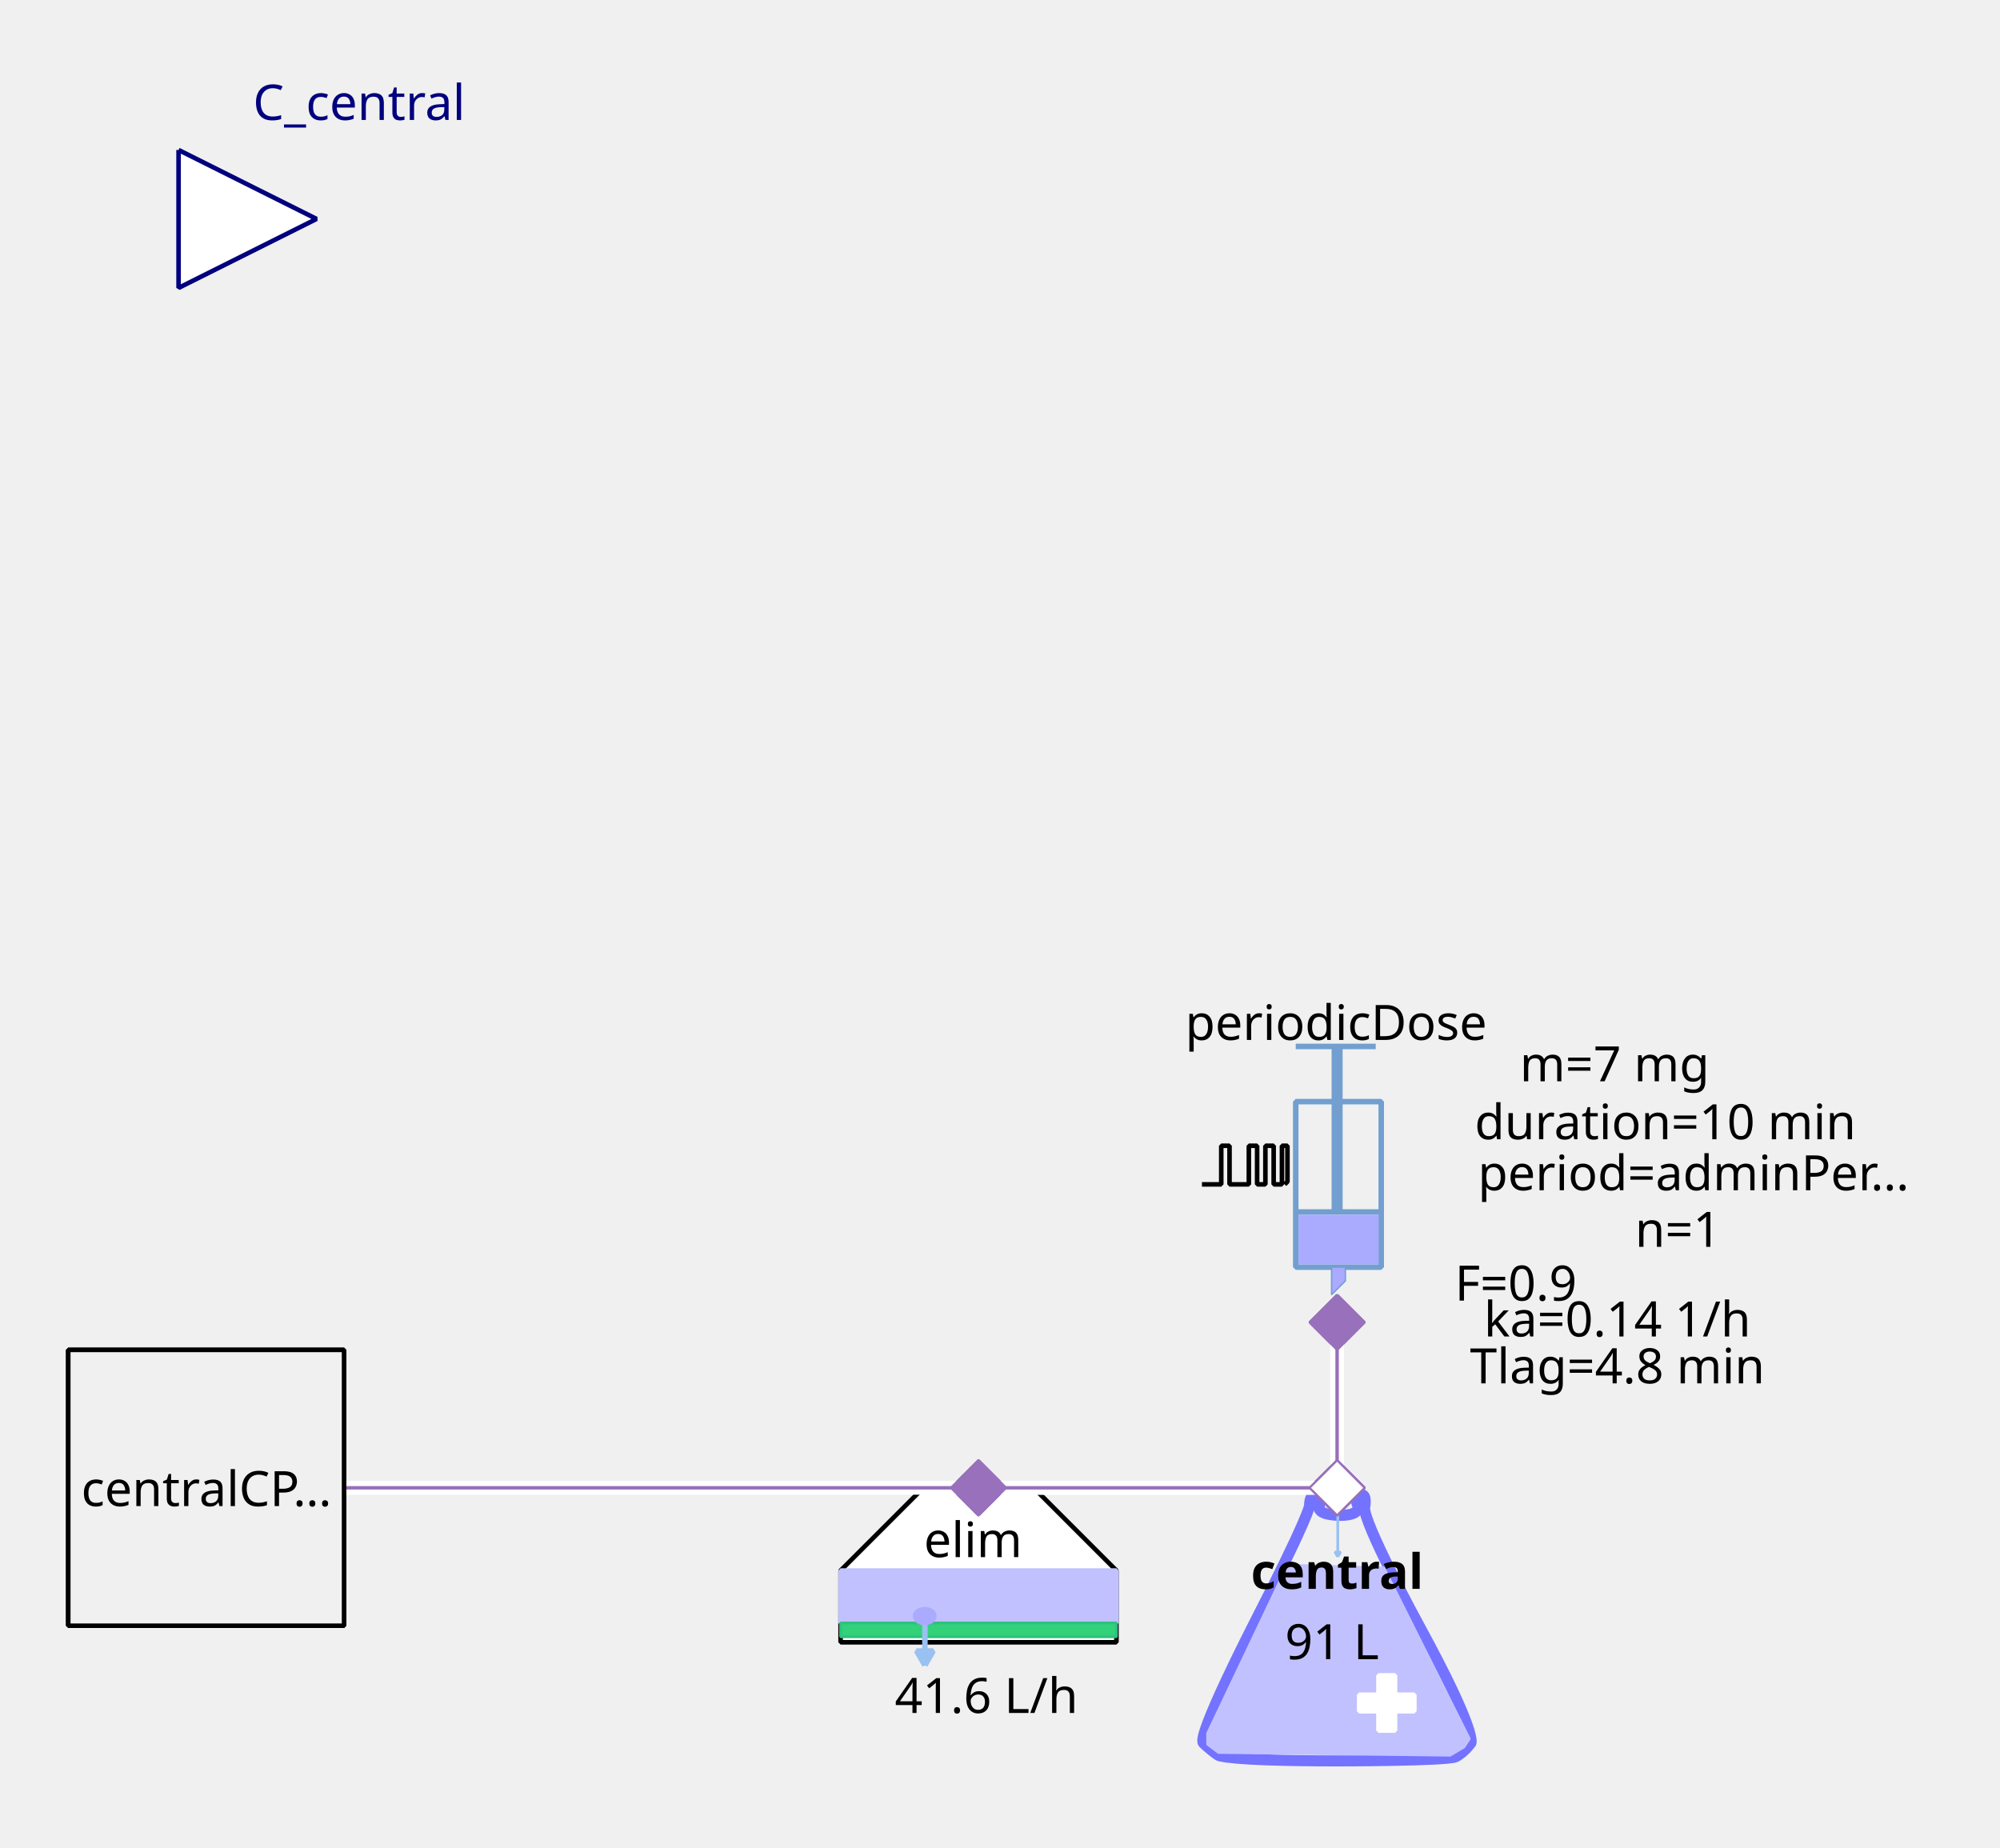
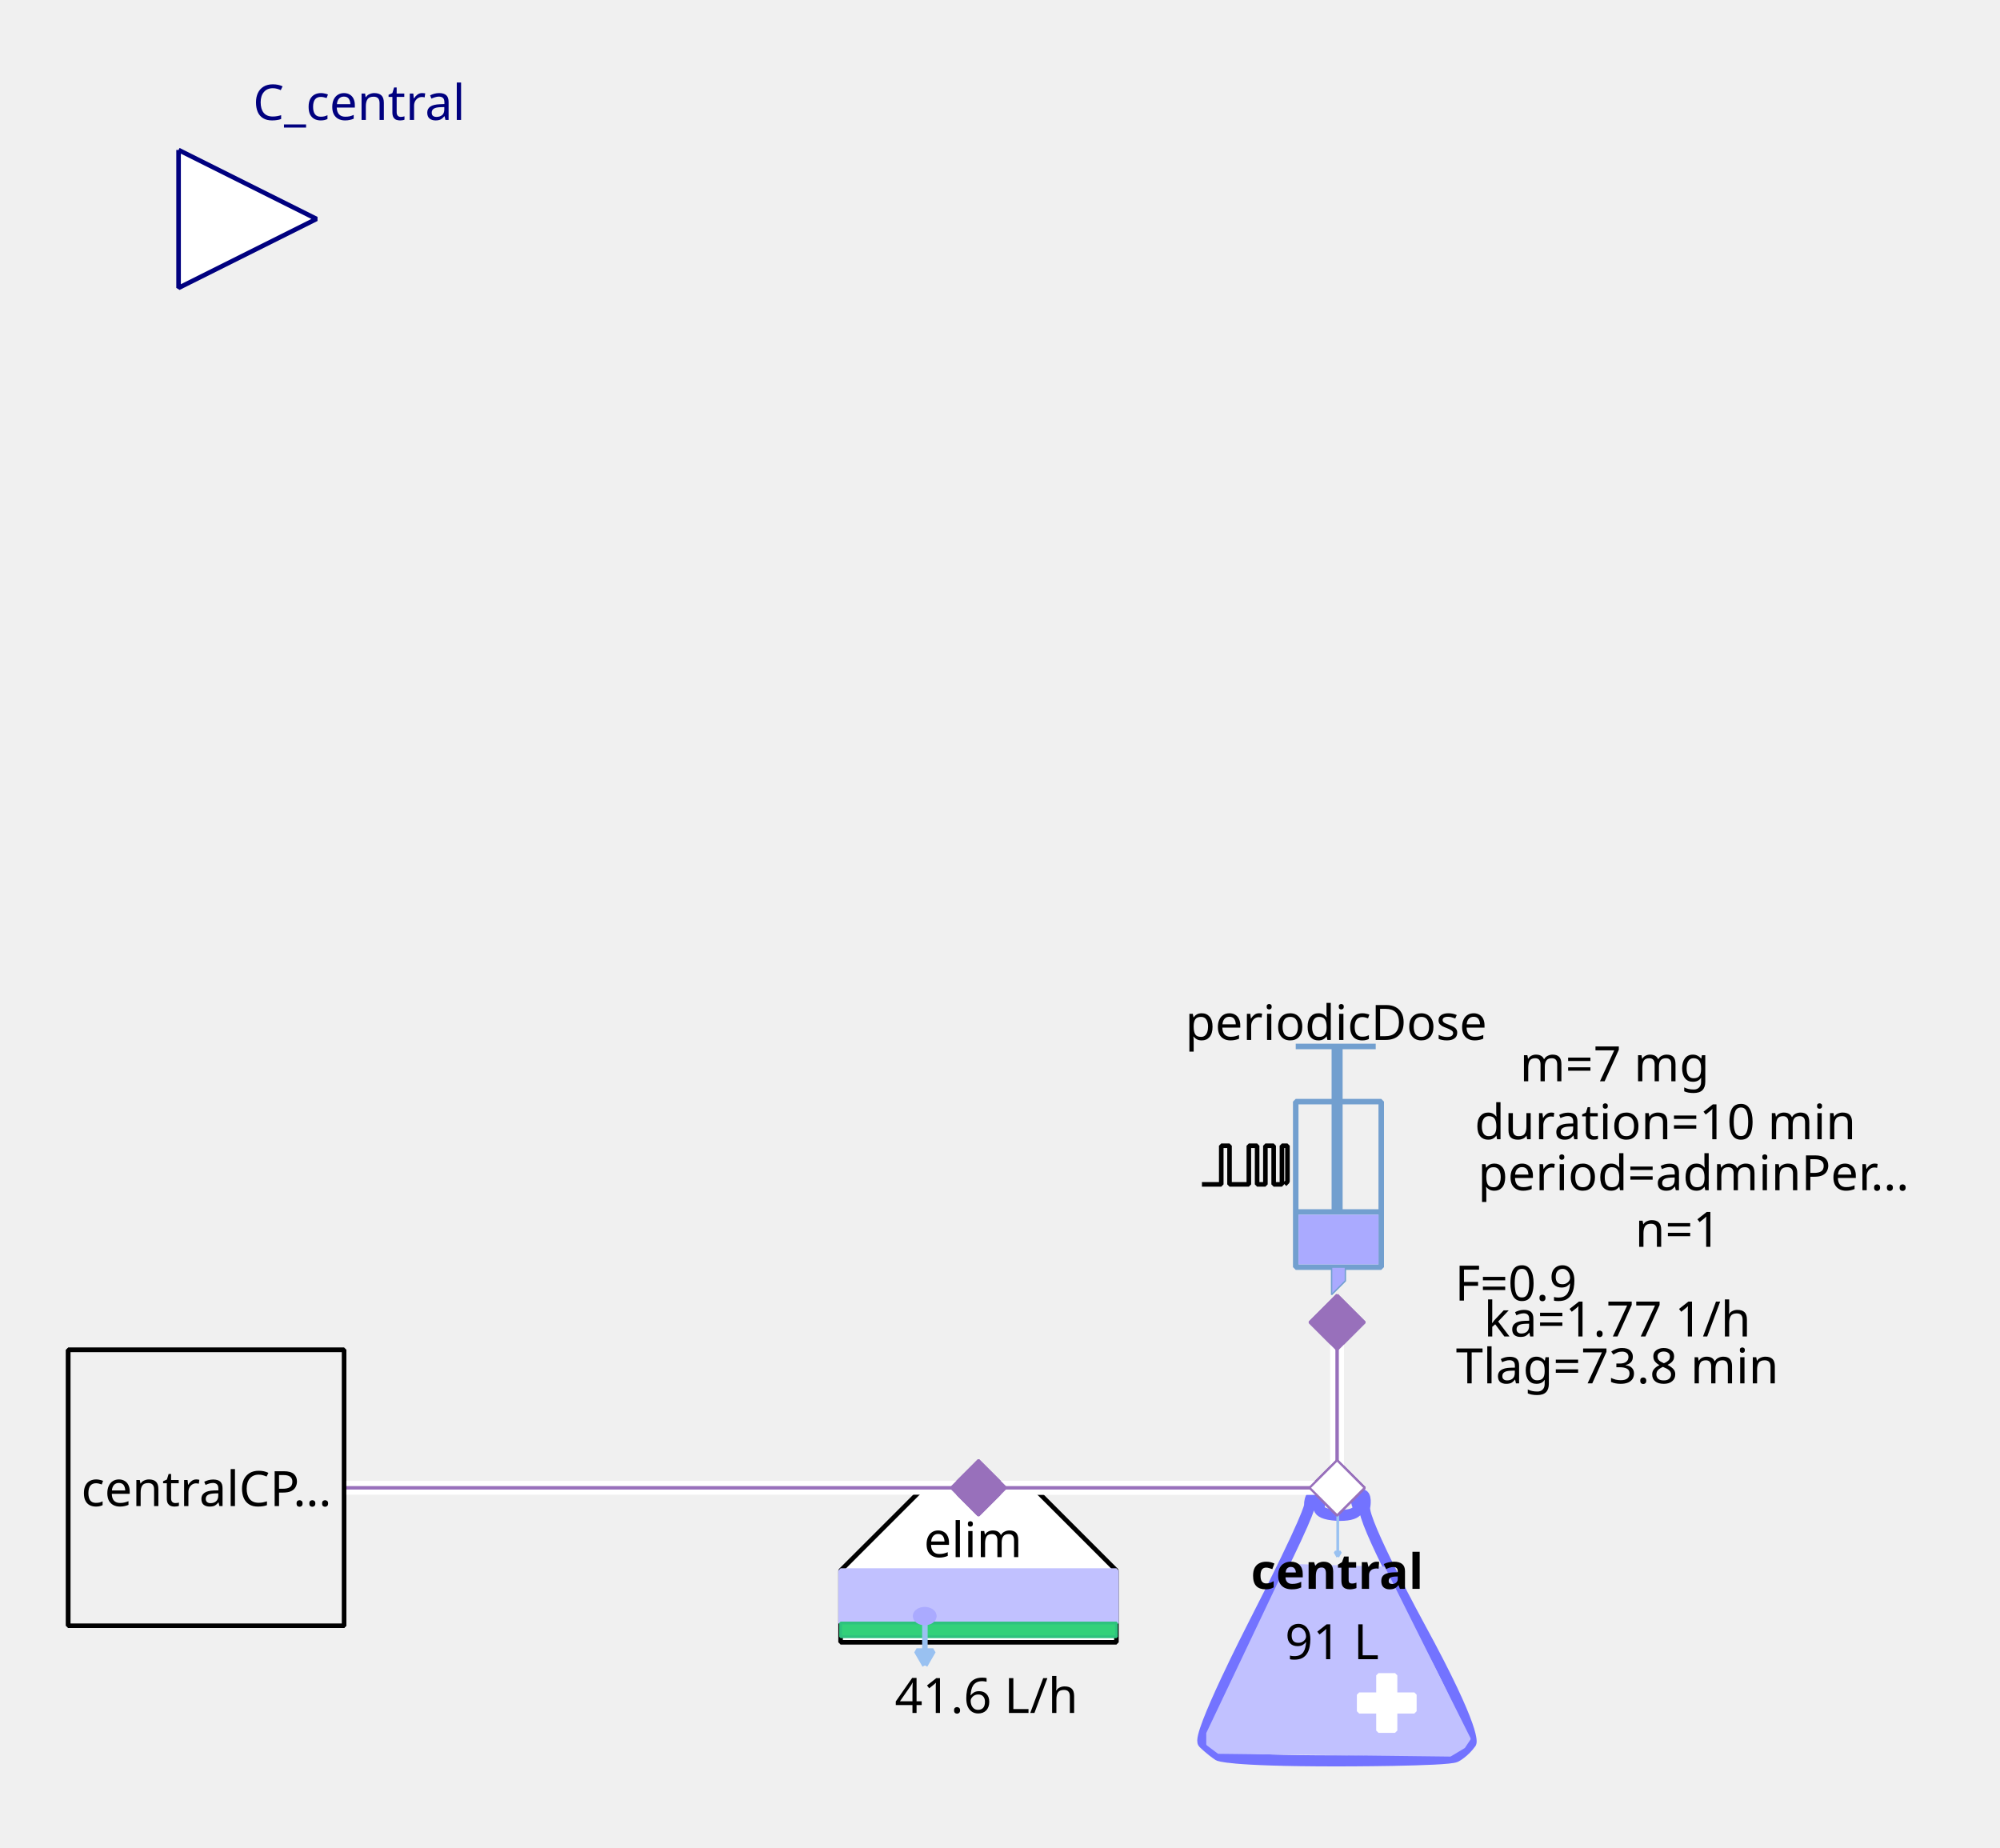
<svg xmlns="http://www.w3.org/2000/svg" width="115.711mm" height="106.892mm" viewBox="0 0 328 303" version="1.2" baseProfile="tiny">
  <defs>
</defs>
  <g fill="none" stroke="black" stroke-width="1" fill-rule="evenodd" stroke-linecap="square" stroke-linejoin="bevel">
    <g fill="none" stroke="#7373ff" stroke-opacity="1" stroke-width="8" stroke-linecap="butt" stroke-linejoin="miter" stroke-miterlimit="1" transform="matrix(0.22619,0,0,-0.22619,219.06,266.619)" font-family="Sans" font-size="10" font-weight="400" font-style="normal">
      <path vector-effect="none" fill-rule="evenodd" d="M-19,87 C-19,87 -19,80 -60,0 C-60,0 -101,-80 -96,-85 C-96,-85 -91,-90 -85,-94 C-85,-94 -79,-98 1,-98 C1,-98 81,-98 87,-95 C87,-95 93,-92 98,-85 C98,-85 103,-78 61,-1 C61,-1 19,76 21,86 C21,86 23,96 18,95 C18,95 13,94 16,87 C16,87 19,80 3,80 C3,80 -13,80 -12,86 C-12,86 -11,92 -12,94 C-12,94 -13,96 -16,95 C-16,95 -19,94 -19,87 " />
    </g>
    <g fill="#c1c1ff" fill-opacity="1" stroke="#c1c1ff" stroke-opacity="1" stroke-width="1.75" stroke-linecap="butt" stroke-linejoin="miter" stroke-miterlimit="1" transform="matrix(0.22619,0,0,-0.22619,219.06,272.5)" font-family="Sans" font-size="10" font-weight="400" font-style="normal">
      <path vector-effect="none" fill-rule="evenodd" d="M-35,70 L-93,-52 L-93,-60 L-85,-66 L83,-68 L93,-62 L97,-56 L35,68 L-35,70" />
    </g>
    <g fill="#ffffff" fill-opacity="1" stroke="#ffffff" stroke-opacity="1" stroke-width="1" stroke-linecap="butt" stroke-linejoin="miter" stroke-miterlimit="1" transform="matrix(0.22619,0,0,0.22619,227.429,279.286)" font-family="Sans" font-size="10" font-weight="400" font-style="normal">
      <rect vector-effect="non-scaling-stroke" x="-6" y="-20" width="12" height="40" />
    </g>
    <g fill="#ffffff" fill-opacity="1" stroke="#ffffff" stroke-opacity="1" stroke-width="1" stroke-linecap="butt" stroke-linejoin="miter" stroke-miterlimit="1" transform="matrix(0,0.22619,-0.22619,0,227.429,279.286)" font-family="Sans" font-size="10" font-weight="400" font-style="normal">
      <rect vector-effect="non-scaling-stroke" x="-6" y="-20" width="12" height="40" />
    </g>
    <g fill="none" stroke="#99c1f1" stroke-opacity="1" stroke-width="2" stroke-linecap="butt" stroke-linejoin="miter" stroke-miterlimit="1" transform="matrix(0.22619,0,0,-0.22619,219.392,251.697)" font-family="Sans" font-size="10" font-weight="400" font-style="normal">
      <path vector-effect="none" fill-rule="evenodd" d="M0,16 L0,-16" />
    </g>
    <g fill="#99c1f1" fill-opacity="1" stroke="#99c1f1" stroke-opacity="1" stroke-width="2" stroke-linecap="butt" stroke-linejoin="miter" stroke-miterlimit="1" transform="matrix(0.22619,0,0,-0.22619,219.392,251.697)" font-family="Sans" font-size="10" font-weight="400" font-style="normal">
      <path vector-effect="none" fill-rule="evenodd" d="M0,-16 L2,-12.536 L-2,-12.536 L0,-16" />
    </g>
    <g fill="none" stroke="#000000" stroke-opacity="1" stroke-width="1" stroke-linecap="butt" stroke-linejoin="miter" stroke-miterlimit="1" transform="matrix(1,0,0,1,219.286,257.571)" font-family="Noto Sans" font-size="8" font-weight="700" font-style="normal">
      <text fill="#000000" fill-opacity="1" stroke="none" xml:space="preserve" x="-14.141" y="3" font-family="Noto Sans" font-size="8" font-weight="700" font-style="normal">central</text>
    </g>
    <g fill="none" stroke="#000000" stroke-opacity="1" stroke-width="1" stroke-linecap="butt" stroke-linejoin="miter" stroke-miterlimit="1" transform="matrix(1,0,0,1,219.06,269.107)" font-family="Noto Sans" font-size="8" font-weight="400" font-style="normal">
      <text fill="#000000" fill-opacity="1" stroke="none" xml:space="preserve" x="-0.606" y="3" font-family="Noto Sans" font-size="8" font-weight="400" font-style="normal" text-anchor="middle">91 L</text>
    </g>
    <g fill="#ffffff" fill-opacity="1" stroke="#9870bb" stroke-opacity="1" stroke-width="8" stroke-linecap="butt" stroke-linejoin="miter" stroke-miterlimit="1" transform="matrix(0.0452381,0,0,-0.0452381,219.286,244)" font-family="Sans" font-size="10" font-weight="400" font-style="normal">
      <path vector-effect="none" fill-rule="evenodd" d="M-100,0 L0,100 L100,0 L0,-100 L-100,0" />
    </g>
    <g fill="#ffffff" fill-opacity="1" stroke="#000000" stroke-opacity="1" stroke-width="1" stroke-linecap="butt" stroke-linejoin="miter" stroke-miterlimit="1" transform="matrix(0.22619,0,0,-0.22619,160.476,266.619)" font-family="Sans" font-size="10" font-weight="400" font-style="normal">
      <path vector-effect="non-scaling-stroke" fill-rule="evenodd" d="M-40,100 L40,100 L100,40 L100,-12 L80,-12 L-76,-12 L-100,-12 L-100,40 L-100,40 L-40,100" />
    </g>
    <g fill="none" stroke="#000000" stroke-opacity="1" stroke-width="1" stroke-linecap="butt" stroke-linejoin="miter" stroke-miterlimit="1" transform="matrix(1,0,0,1,159.571,252.369)" font-family="Noto Sans" font-size="8" font-weight="400" font-style="normal">
      <text fill="#000000" fill-opacity="1" stroke="none" xml:space="preserve" x="-8.047" y="3" font-family="Noto Sans" font-size="8" font-weight="400" font-style="normal">elim</text>
    </g>
    <g fill="#c1c1ff" fill-opacity="1" stroke="#c1c1ff" stroke-opacity="1" stroke-width="1" stroke-linecap="butt" stroke-linejoin="miter" stroke-miterlimit="1" transform="matrix(0.22619,0,0,0.22619,160.476,261.869)" font-family="Sans" font-size="10" font-weight="400" font-style="normal">
      <rect vector-effect="non-scaling-stroke" x="-100" y="-19" width="200" height="38" />
    </g>
    <g fill="#33d17a" fill-opacity="1" stroke="#2ec27e" stroke-opacity="1" stroke-width="2" stroke-linecap="butt" stroke-linejoin="miter" stroke-miterlimit="1" transform="matrix(0.22619,0,0,0.22619,160.476,267.298)" font-family="Sans" font-size="10" font-weight="400" font-style="normal">
      <rect x="-100" y="-5" width="200" height="10" />
    </g>
    <g fill="none" stroke="#99c1f1" stroke-opacity="1" stroke-width="4" stroke-linecap="butt" stroke-linejoin="miter" stroke-miterlimit="1" transform="matrix(0.22619,0,0,-0.22619,151.683,269.496)" font-family="Sans" font-size="10" font-weight="400" font-style="normal">
      <path vector-effect="none" fill-rule="evenodd" d="M0,16 L0,-16" />
    </g>
    <g fill="#99c1f1" fill-opacity="1" stroke="#99c1f1" stroke-opacity="1" stroke-width="4" stroke-linecap="butt" stroke-linejoin="miter" stroke-miterlimit="1" transform="matrix(0.22619,0,0,-0.22619,151.683,269.496)" font-family="Sans" font-size="10" font-weight="400" font-style="normal">
      <path vector-effect="none" fill-rule="evenodd" d="M0,-16 L6,-5.608 L-6,-5.608 L0,-16" />
    </g>
    <g fill="#aaaaff" fill-opacity="1" stroke="#aaaaff" stroke-opacity="1" stroke-width="1" stroke-linecap="butt" stroke-linejoin="miter" stroke-miterlimit="1" transform="matrix(0.22619,0,0,-0.22619,151.655,265.036)" font-family="Sans" font-size="10" font-weight="400" font-style="normal">
      <path vector-effect="non-scaling-stroke" fill-rule="evenodd" d="M7,0 C7,-2.761 3.866,-5 0,-5 C-3.866,-5 -7,-2.761 -7,0 C-7,2.761 -3.866,5 0,5 C3.866,5 7,2.761 7,0 " />
    </g>
    <g fill="none" stroke="#000000" stroke-opacity="1" stroke-width="1" stroke-linecap="butt" stroke-linejoin="miter" stroke-miterlimit="1" transform="matrix(1,0,0,1,161.155,277.929)" font-family="Noto Sans" font-size="8" font-weight="400" font-style="normal">
      <text fill="#000000" fill-opacity="1" stroke="none" xml:space="preserve" x="0.613" y="3" font-family="Noto Sans" font-size="8" font-weight="400" font-style="normal" text-anchor="middle">41.6 L/h</text>
    </g>
    <g fill="#9870bb" fill-opacity="1" stroke="#9870bb" stroke-opacity="1" stroke-width="8" stroke-linecap="butt" stroke-linejoin="miter" stroke-miterlimit="1" transform="matrix(0.0452381,0,0,-0.0452381,160.476,244)" font-family="Sans" font-size="10" font-weight="400" font-style="normal">
      <path vector-effect="none" fill-rule="evenodd" d="M-100,0 L0,100 L100,0 L0,-100 L-100,0" />
    </g>
    <g fill="none" stroke="#729fcf" stroke-opacity="1" stroke-width="4" stroke-linecap="butt" stroke-linejoin="miter" stroke-miterlimit="1" transform="matrix(0.22619,0,0,0.22619,215.214,195.595)" font-family="Sans" font-size="10" font-weight="400" font-style="normal">
      <rect x="-12" y="-66" width="62" height="120" />
    </g>
    <g fill="none" stroke="#729fcf" stroke-opacity="1" stroke-width="8" stroke-linecap="butt" stroke-linejoin="miter" stroke-miterlimit="1" transform="matrix(0.22619,0,0,-0.22619,219.286,176.369)" font-family="Sans" font-size="10" font-weight="400" font-style="normal">
      <path vector-effect="none" fill-rule="evenodd" d="M0,21 L0,-99" />
    </g>
    <g fill="none" stroke="#729fcf" stroke-opacity="1" stroke-width="4" stroke-linecap="butt" stroke-linejoin="miter" stroke-miterlimit="1" transform="matrix(0.22619,0,0,-0.22619,219.06,171.619)" font-family="Sans" font-size="10" font-weight="400" font-style="normal">
      <path vector-effect="none" fill-rule="evenodd" d="M-29,0 L29,0" />
    </g>
    <g fill="none" stroke="#729fcf" stroke-opacity="1" stroke-width="4" stroke-linecap="butt" stroke-linejoin="miter" stroke-miterlimit="1" transform="matrix(0.22619,0,0,-0.22619,219.512,198.762)" font-family="Sans" font-size="10" font-weight="400" font-style="normal">
      <path vector-effect="none" fill-rule="evenodd" d="M-31,0 L31,0" />
    </g>
    <g fill="#aaaaff" fill-opacity="1" stroke="none" transform="matrix(0.22619,0,0,0.22619,219.512,203.286)" font-family="Sans" font-size="10" font-weight="400" font-style="normal">
      <rect vector-effect="non-scaling-stroke" x="-29" y="-18" width="58" height="36" />
    </g>
    <g fill="none" stroke="#000000" stroke-opacity="1" stroke-width="1" stroke-linecap="butt" stroke-linejoin="miter" stroke-miterlimit="1" transform="matrix(1,0,0,1,219.06,167.548)" font-family="Noto Sans" font-size="8" font-weight="400" font-style="normal">
      <text fill="#000000" fill-opacity="1" stroke="none" xml:space="preserve" x="-24.688" y="3" font-family="Noto Sans" font-size="8" font-weight="400" font-style="normal">periodicDose</text>
    </g>
    <g fill="#aaaaff" fill-opacity="1" stroke="#729fcf" stroke-opacity="1" stroke-width="1" stroke-linecap="butt" stroke-linejoin="miter" stroke-miterlimit="1" transform="matrix(0.22619,0,0,-0.22619,218.833,210.071)" font-family="Sans" font-size="10" font-weight="400" font-style="normal">
      <path vector-effect="none" fill-rule="evenodd" d="M-2,10 L-2,-10 L8,0 L8,10 L-2,10" />
    </g>
    <g fill="none" stroke="#000000" stroke-opacity="1" stroke-width="1" stroke-linecap="butt" stroke-linejoin="miter" stroke-miterlimit="1" transform="matrix(1,0,0,1,277.869,174.333)" font-family="Noto Sans" font-size="8" font-weight="400" font-style="normal">
      <text fill="#000000" fill-opacity="1" stroke="none" xml:space="preserve" x="-13.073" y="3" font-family="Noto Sans" font-size="8" font-weight="400" font-style="normal" text-anchor="middle">m=7 mg</text>
    </g>
    <g fill="none" stroke="#000000" stroke-opacity="1" stroke-width="1" stroke-linecap="butt" stroke-linejoin="miter" stroke-miterlimit="1" transform="matrix(1,0,0,1,278.774,192.202)" font-family="Noto Sans" font-size="8" font-weight="400" font-style="normal">
      <text fill="#000000" fill-opacity="1" stroke="none" xml:space="preserve" x="-36.406" y="3" font-family="Noto Sans" font-size="8" font-weight="400" font-style="normal">period=adminPer…</text>
    </g>
    <g fill="none" stroke="#000000" stroke-opacity="1" stroke-width="1" stroke-linecap="butt" stroke-linejoin="miter" stroke-miterlimit="1" transform="matrix(1,0,0,1,277.869,183.833)" font-family="Noto Sans" font-size="8" font-weight="400" font-style="normal">
      <text fill="#000000" fill-opacity="1" stroke="none" xml:space="preserve" x="-4.753" y="3" font-family="Noto Sans" font-size="8" font-weight="400" font-style="normal" text-anchor="middle">duration=10 min</text>
    </g>
    <g fill="none" stroke="#000000" stroke-opacity="1" stroke-width="1" stroke-linecap="butt" stroke-linejoin="miter" stroke-miterlimit="1" transform="matrix(1,0,0,1,278.548,201.476)" font-family="Noto Sans" font-size="8" font-weight="400" font-style="normal">
      <text fill="#000000" fill-opacity="1" stroke="none" xml:space="preserve" x="-3.361" y="3" font-family="Noto Sans" font-size="8" font-weight="400" font-style="normal" text-anchor="middle">n=1</text>
    </g>
    <g fill="none" stroke="#000000" stroke-opacity="1" stroke-width="1" stroke-linecap="butt" stroke-linejoin="miter" stroke-miterlimit="1" transform="matrix(1,0,0,1,270.179,210.298)" font-family="Noto Sans" font-size="8" font-weight="400" font-style="normal">
      <text fill="#000000" fill-opacity="1" stroke="none" xml:space="preserve" x="-21.572" y="3" font-family="Noto Sans" font-size="8" font-weight="400" font-style="normal" text-anchor="middle">F=0.9</text>
    </g>
    <g fill="none" stroke="#000000" stroke-opacity="1" stroke-width="1" stroke-linecap="butt" stroke-linejoin="miter" stroke-miterlimit="1" transform="matrix(0.22619,0,0,-0.22619,204.131,191.118)" font-family="Sans" font-size="10" font-weight="400" font-style="normal">
      <path vector-effect="non-scaling-stroke" fill-rule="evenodd" d="M-31,-13.793 L-17,-13.793 L-17,14.207 L-11,14.207 L-11,-13.793 L3,-13.793 L3,14.207 L9,14.207 L9,-13.793 L15,-13.793 L15,14.207 L21,14.207 L21,-13.793 L27,-13.793 L27,14.207 L31,14.207 L31,-11.793 L29,-13.793" />
    </g>
    <g fill="none" stroke="#000000" stroke-opacity="1" stroke-width="1" stroke-linecap="butt" stroke-linejoin="miter" stroke-miterlimit="1" transform="matrix(1,0,0,1,270.179,216.179)" font-family="Noto Sans" font-size="8" font-weight="400" font-style="normal">
-       <text fill="#000000" fill-opacity="1" stroke="none" xml:space="preserve" x="-4.932" y="3" font-family="Noto Sans" font-size="8" font-weight="400" font-style="normal" text-anchor="middle">ka=0.14 1/h</text>
+       <text fill="#000000" fill-opacity="1" stroke="none" xml:space="preserve" x="-4.932" y="3" font-family="Noto Sans" font-size="8" font-weight="400" font-style="normal" text-anchor="middle">ka=1.77 1/h</text>
    </g>
    <g fill="none" stroke="#000000" stroke-opacity="1" stroke-width="1" stroke-linecap="butt" stroke-linejoin="miter" stroke-miterlimit="1" transform="matrix(1,0,0,1,270.179,223.869)" font-family="Noto Sans" font-size="8" font-weight="400" font-style="normal">
-       <text fill="#000000" fill-opacity="1" stroke="none" xml:space="preserve" x="-4.932" y="3" font-family="Noto Sans" font-size="8" font-weight="400" font-style="normal" text-anchor="middle">Tlag=4.8 min</text>
+       <text fill="#000000" fill-opacity="1" stroke="none" xml:space="preserve" x="-4.932" y="3" font-family="Noto Sans" font-size="8" font-weight="400" font-style="normal" text-anchor="middle">Tlag=73.8 min</text>
    </g>
    <g fill="#9870bb" fill-opacity="1" stroke="#9870bb" stroke-opacity="1" stroke-width="8" stroke-linecap="butt" stroke-linejoin="miter" stroke-miterlimit="1" transform="matrix(0,0.0452381,0.0452381,0,219.286,216.857)" font-family="Sans" font-size="10" font-weight="400" font-style="normal">
      <path vector-effect="none" fill-rule="evenodd" d="M-100,0 L0,100 L100,0 L0,-100 L-100,0" />
    </g>
    <g fill="#ffffff" fill-opacity="1" stroke="#00007f" stroke-opacity="1" stroke-width="1" stroke-linecap="butt" stroke-linejoin="miter" stroke-miterlimit="1" transform="matrix(0.22619,0,0,-0.22619,51.9048,35.9048)" font-family="Sans" font-size="10" font-weight="400" font-style="normal">
      <path vector-effect="non-scaling-stroke" fill-rule="evenodd" d="M-100,50 L0,0 L-100,-50 L-100,50" />
    </g>
    <g fill="none" stroke="#00007f" stroke-opacity="1" stroke-width="1" stroke-linecap="butt" stroke-linejoin="miter" stroke-miterlimit="1" transform="matrix(1,0,0,1,51.9048,-2.54762)" font-family="Noto Sans" font-size="8.078" font-weight="400" font-style="normal">
      <text fill="#00007f" fill-opacity="1" stroke="none" xml:space="preserve" x="-10.422" y="22.219" font-family="Noto Sans" font-size="8.078" font-weight="400" font-style="normal">C_central</text>
    </g>
    <g fill="#f0f0f0" fill-opacity="1" stroke="#000000" stroke-opacity="1" stroke-width="1" stroke-linecap="butt" stroke-linejoin="miter" stroke-miterlimit="1" transform="matrix(0.22619,0,0,-0.22619,33.8095,244)" font-family="Sans" font-size="10" font-weight="400" font-style="normal">
      <rect vector-effect="non-scaling-stroke" x="-100" y="-100" width="200" height="200" />
    </g>
    <g fill="none" stroke="#000000" stroke-opacity="1" stroke-width="1" stroke-linecap="butt" stroke-linejoin="miter" stroke-miterlimit="1" transform="matrix(1,0,0,1,33.8095,244)" font-family="Noto Sans" font-size="8" font-weight="400" font-style="normal">
      <text fill="#000000" fill-opacity="1" stroke="none" xml:space="preserve" x="-20.484" y="3" font-family="Noto Sans" font-size="8" font-weight="400" font-style="normal">centralCP…</text>
    </g>
    <g fill="#ffffff" fill-opacity="1" stroke="none" transform="matrix(2.2619,0,0,-2.2619,260,244)" font-family="Sans" font-size="10" font-weight="400" font-style="normal">
      <path vector-effect="none" fill-rule="nonzero" d="M-18,0.5 L-44,0.5 L-44.5,0.5 L-44.5,-0.5 L-44,-0.5 L-18,-0.5 L-17.5,-0.5 L-17.5,0.5 L-18,0.5" />
    </g>
    <g fill="none" stroke="#9870bb" stroke-opacity="1" stroke-width="0.25" stroke-linecap="butt" stroke-linejoin="miter" stroke-miterlimit="1" transform="matrix(2.2619,0,0,-2.2619,260,244)" font-family="Sans" font-size="10" font-weight="400" font-style="normal">
      <path vector-effect="none" fill-rule="evenodd" d="M-18,0 L-44,0" />
    </g>
    <g fill="#9870bb" fill-opacity="1" stroke="#9870bb" stroke-opacity="1" stroke-width="8" stroke-linecap="butt" stroke-linejoin="miter" stroke-miterlimit="1" transform="matrix(0.0452381,0,0,-0.0452381,160.476,244)" font-family="Sans" font-size="10" font-weight="400" font-style="normal">
      <path vector-effect="none" fill-rule="evenodd" d="M-100,0 L0,100 L100,0 L0,-100 L-100,0" />
    </g>
    <g fill="#ffffff" fill-opacity="1" stroke="#9870bb" stroke-opacity="1" stroke-width="8" stroke-linecap="butt" stroke-linejoin="miter" stroke-miterlimit="1" transform="matrix(0.0452381,0,0,-0.0452381,219.286,244)" font-family="Sans" font-size="10" font-weight="400" font-style="normal">
      <path vector-effect="none" fill-rule="evenodd" d="M-100,0 L0,100 L100,0 L0,-100 L-100,0" />
    </g>
    <g fill="#ffffff" fill-opacity="1" stroke="none" transform="matrix(2.2619,0,0,-2.2619,260,244)" font-family="Sans" font-size="10" font-weight="400" font-style="normal">
      <path vector-effect="none" fill-rule="nonzero" d="M-18.5,12 L-18.5,0 L-18.5,-0.5 L-17.5,-0.5 L-17.5,0 L-17.5,12 L-17.5,12.5 L-18.5,12.5 L-18.5,12" />
    </g>
    <g fill="none" stroke="#9870bb" stroke-opacity="1" stroke-width="0.25" stroke-linecap="butt" stroke-linejoin="miter" stroke-miterlimit="1" transform="matrix(2.2619,0,0,-2.2619,260,244)" font-family="Sans" font-size="10" font-weight="400" font-style="normal">
      <path vector-effect="none" fill-rule="evenodd" d="M-18,12 L-18,0" />
    </g>
    <g fill="#9870bb" fill-opacity="1" stroke="#9870bb" stroke-opacity="1" stroke-width="8" stroke-linecap="butt" stroke-linejoin="miter" stroke-miterlimit="1" transform="matrix(0,0.0452381,0.0452381,0,219.286,216.857)" font-family="Sans" font-size="10" font-weight="400" font-style="normal">
      <path vector-effect="none" fill-rule="evenodd" d="M-100,0 L0,100 L100,0 L0,-100 L-100,0" />
    </g>
    <g fill="#ffffff" fill-opacity="1" stroke="#9870bb" stroke-opacity="1" stroke-width="8" stroke-linecap="butt" stroke-linejoin="miter" stroke-miterlimit="1" transform="matrix(0.0452381,0,0,-0.0452381,219.286,244)" font-family="Sans" font-size="10" font-weight="400" font-style="normal">
      <path vector-effect="none" fill-rule="evenodd" d="M-100,0 L0,100 L100,0 L0,-100 L-100,0" />
    </g>
    <g fill="#ffffff" fill-opacity="1" stroke="none" transform="matrix(2.2619,0,0,-2.2619,260,244)" font-family="Sans" font-size="10" font-weight="400" font-style="normal">
      <path vector-effect="none" fill-rule="nonzero" d="M-18,0.5 L-100,0.5 L-100.5,0.5 L-100.5,-0.5 L-100,-0.5 L-18,-0.5 L-17.5,-0.5 L-17.5,0.5 L-18,0.5" />
    </g>
    <g fill="none" stroke="#9870bb" stroke-opacity="1" stroke-width="0.25" stroke-linecap="butt" stroke-linejoin="miter" stroke-miterlimit="1" transform="matrix(2.2619,0,0,-2.2619,260,244)" font-family="Sans" font-size="10" font-weight="400" font-style="normal">
      <path vector-effect="none" fill-rule="evenodd" d="M-18,0 L-100,0" />
    </g>
    <g fill="#f0f0f0" fill-opacity="1" stroke="#000000" stroke-opacity="1" stroke-width="1" stroke-linecap="butt" stroke-linejoin="miter" stroke-miterlimit="1" transform="matrix(0.22619,0,0,-0.22619,33.8095,244)" font-family="Sans" font-size="10" font-weight="400" font-style="normal">
      <rect vector-effect="non-scaling-stroke" x="-100" y="-100" width="200" height="200" />
    </g>
    <g fill="none" stroke="#000000" stroke-opacity="1" stroke-width="1" stroke-linecap="butt" stroke-linejoin="miter" stroke-miterlimit="1" transform="matrix(1,0,0,1,33.8095,244)" font-family="Noto Sans" font-size="8" font-weight="400" font-style="normal">
      <text fill="#000000" fill-opacity="1" stroke="none" xml:space="preserve" x="-20.484" y="3" font-family="Noto Sans" font-size="8" font-weight="400" font-style="normal">centralCP…</text>
    </g>
    <g fill="#9870bb" fill-opacity="1" stroke="#9870bb" stroke-opacity="1" stroke-width="8" stroke-linecap="butt" stroke-linejoin="miter" stroke-miterlimit="1" transform="matrix(0.0452381,0,0,-0.0452381,160.476,244)" font-family="Sans" font-size="10" font-weight="400" font-style="normal">
      <path vector-effect="none" fill-rule="evenodd" d="M-100,0 L0,100 L100,0 L0,-100 L-100,0" />
    </g>
    <g fill="#ffffff" fill-opacity="1" stroke="#9870bb" stroke-opacity="1" stroke-width="8" stroke-linecap="butt" stroke-linejoin="miter" stroke-miterlimit="1" transform="matrix(0.0452381,0,0,-0.0452381,219.286,244)" font-family="Sans" font-size="10" font-weight="400" font-style="normal">
      <path vector-effect="none" fill-rule="evenodd" d="M-100,0 L0,100 L100,0 L0,-100 L-100,0" />
    </g>
    <g fill="none" stroke="#000000" stroke-opacity="0" stroke-width="2" stroke-linecap="square" stroke-linejoin="bevel" transform="matrix(2.2619,0,0,-2.2619,219.286,266.619)" font-family="Sans" font-size="10" font-weight="400" font-style="normal">
      <polyline fill="none" vector-effect="non-scaling-stroke" points="-1,0 1,0 " />
      <polyline fill="none" vector-effect="non-scaling-stroke" points="0,-1 0,1 " />
    </g>
    <g fill="none" stroke="#000000" stroke-opacity="0" stroke-width="2" stroke-linecap="square" stroke-linejoin="bevel" transform="matrix(2.2619,0,0,-2.2619,160.476,266.619)" font-family="Sans" font-size="10" font-weight="400" font-style="normal">
      <polyline fill="none" vector-effect="non-scaling-stroke" points="-1,0 1,0 " />
      <polyline fill="none" vector-effect="non-scaling-stroke" points="0,-1 0,1 " />
    </g>
    <g fill="none" stroke="#000000" stroke-opacity="0" stroke-width="2" stroke-linecap="square" stroke-linejoin="bevel" transform="matrix(2.2619,0,0,-2.2619,219.286,194.238)" font-family="Sans" font-size="10" font-weight="400" font-style="normal">
      <polyline fill="none" vector-effect="non-scaling-stroke" points="-1,0 1,0 " />
      <polyline fill="none" vector-effect="non-scaling-stroke" points="0,-1 0,1 " />
    </g>
    <g fill="none" stroke="#000000" stroke-opacity="0" stroke-width="2" stroke-linecap="square" stroke-linejoin="bevel" transform="matrix(2.2619,0,0,-2.2619,51.9048,35.9048)" font-family="Sans" font-size="10" font-weight="400" font-style="normal">
      <polyline fill="none" vector-effect="non-scaling-stroke" points="-1,0 1,0 " />
      <polyline fill="none" vector-effect="non-scaling-stroke" points="0,-1 0,1 " />
    </g>
    <g fill="none" stroke="#000000" stroke-opacity="0" stroke-width="2" stroke-linecap="square" stroke-linejoin="bevel" transform="matrix(2.2619,0,0,-2.2619,33.8095,244)" font-family="Sans" font-size="10" font-weight="400" font-style="normal">
      <polyline fill="none" vector-effect="non-scaling-stroke" points="-1,0 1,0 " />
      <polyline fill="none" vector-effect="non-scaling-stroke" points="0,-1 0,1 " />
    </g>
  </g>
</svg>
